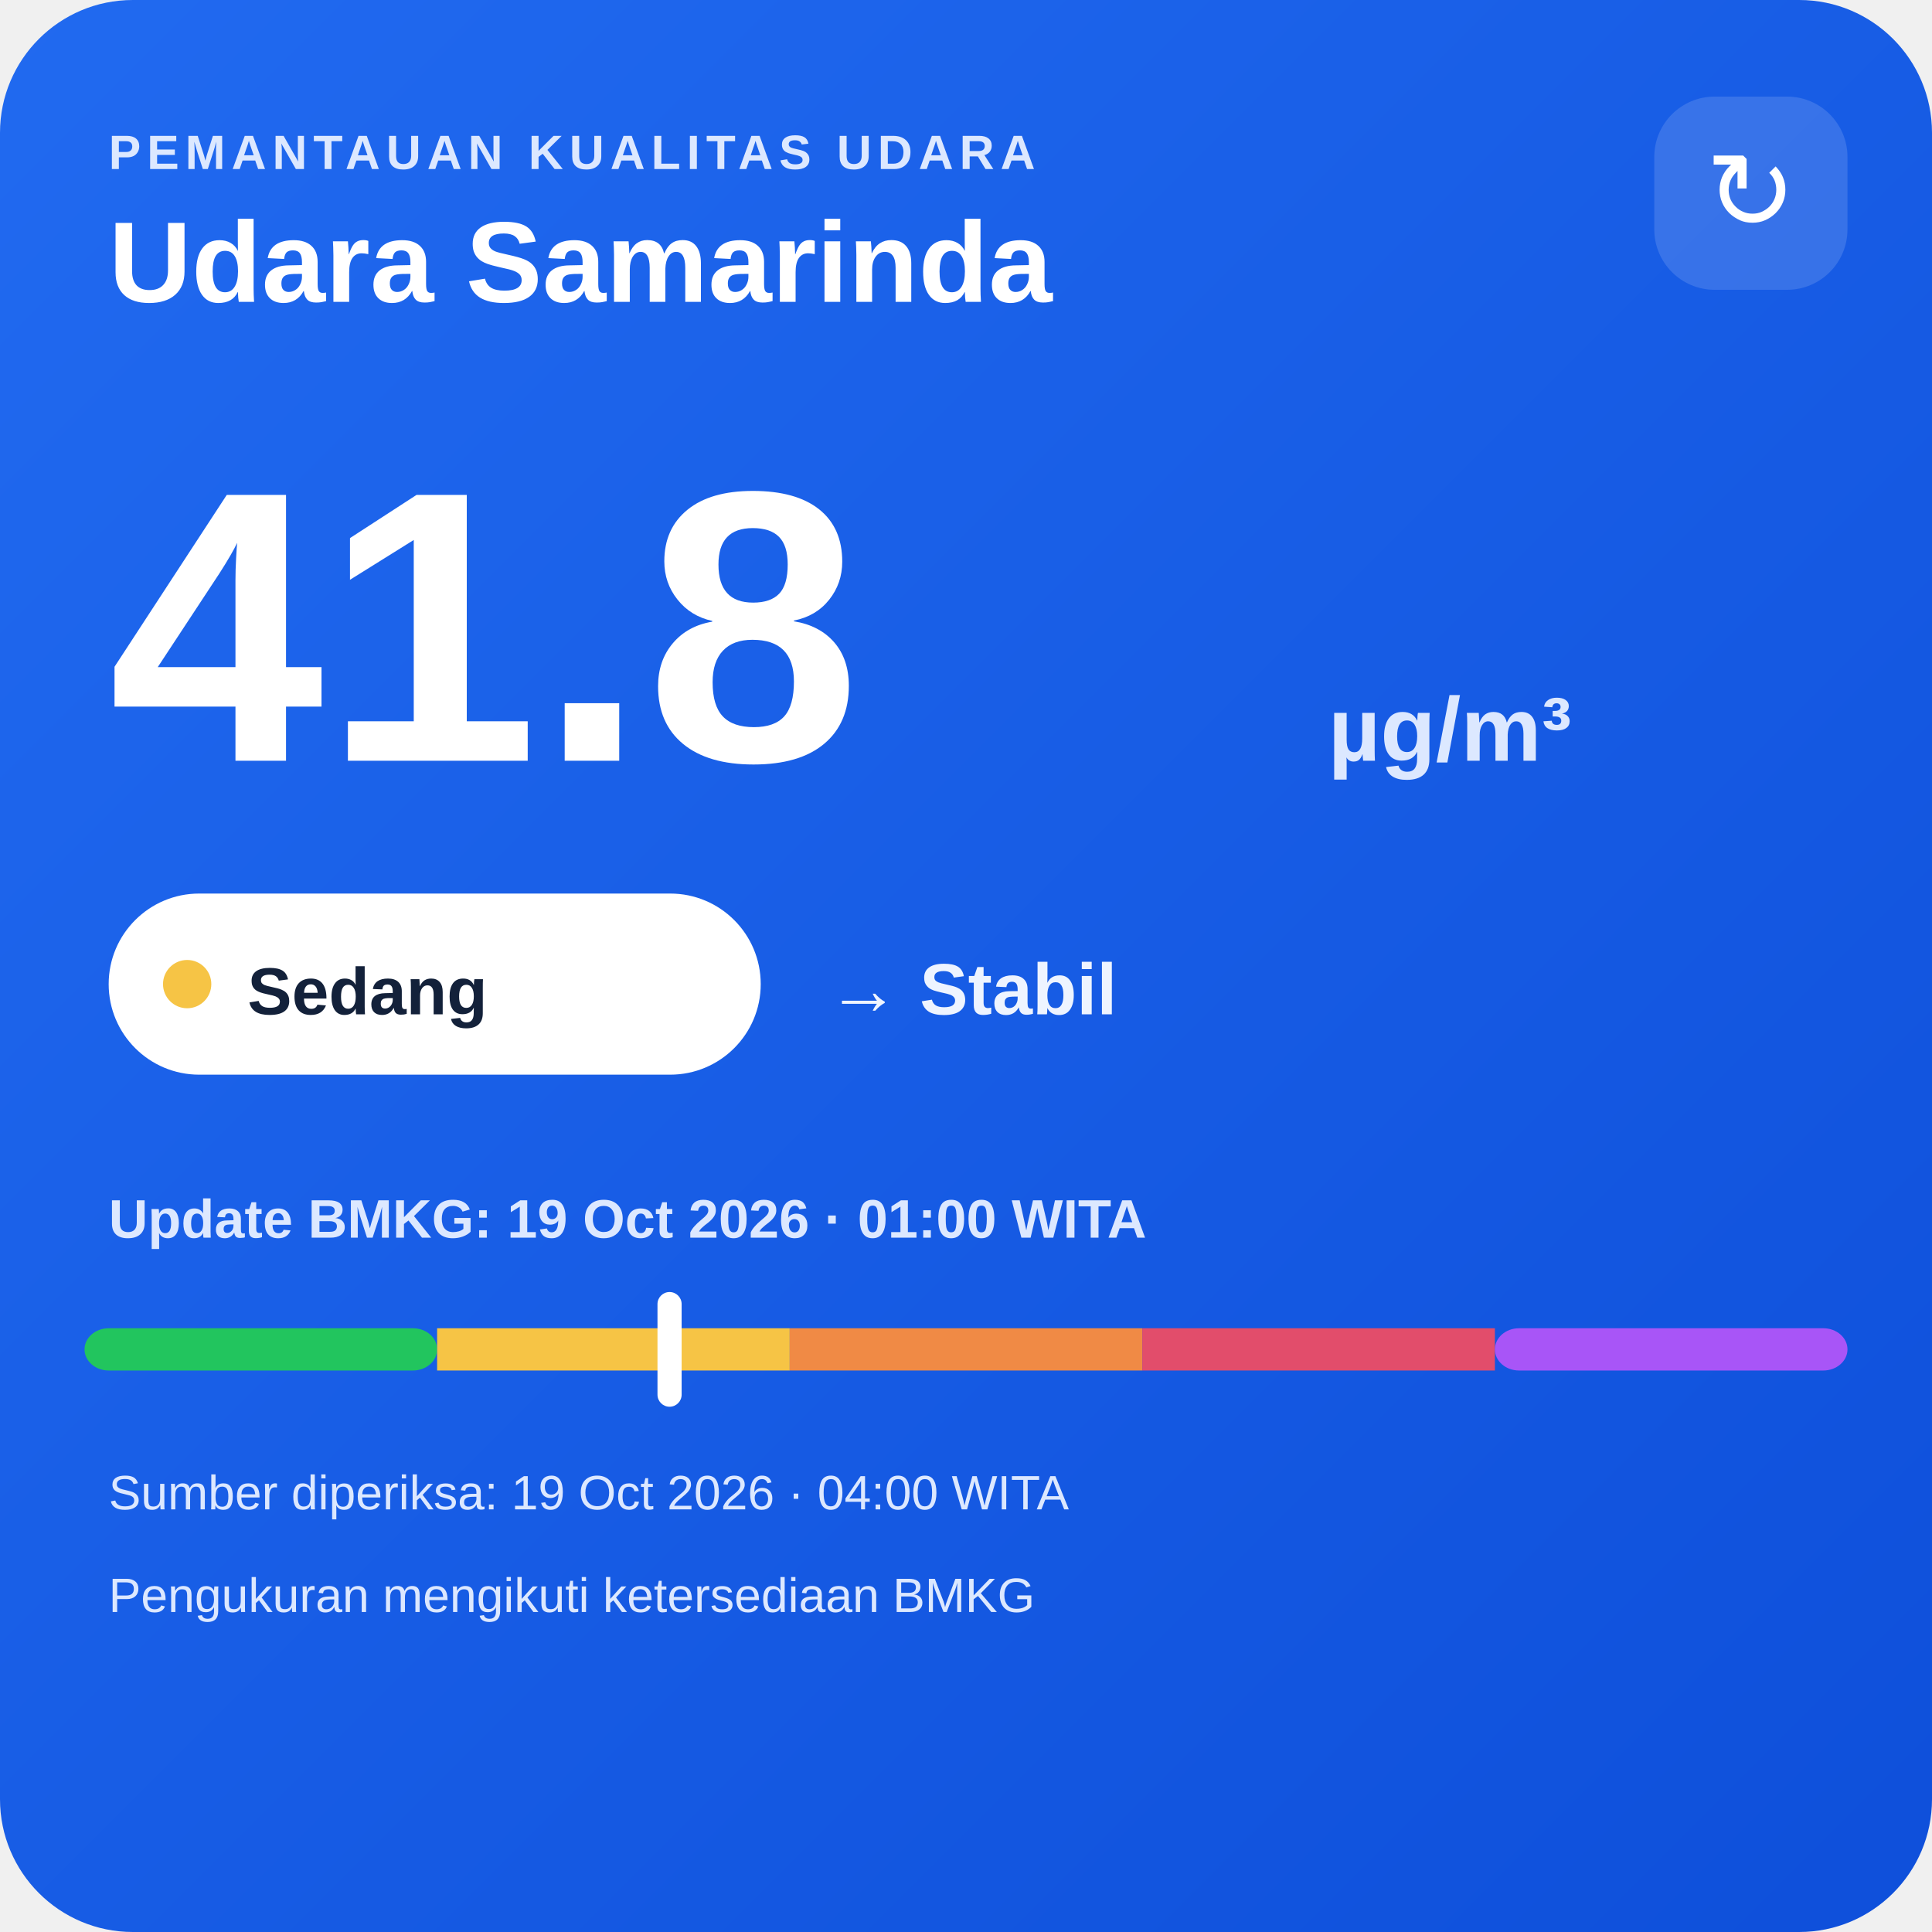
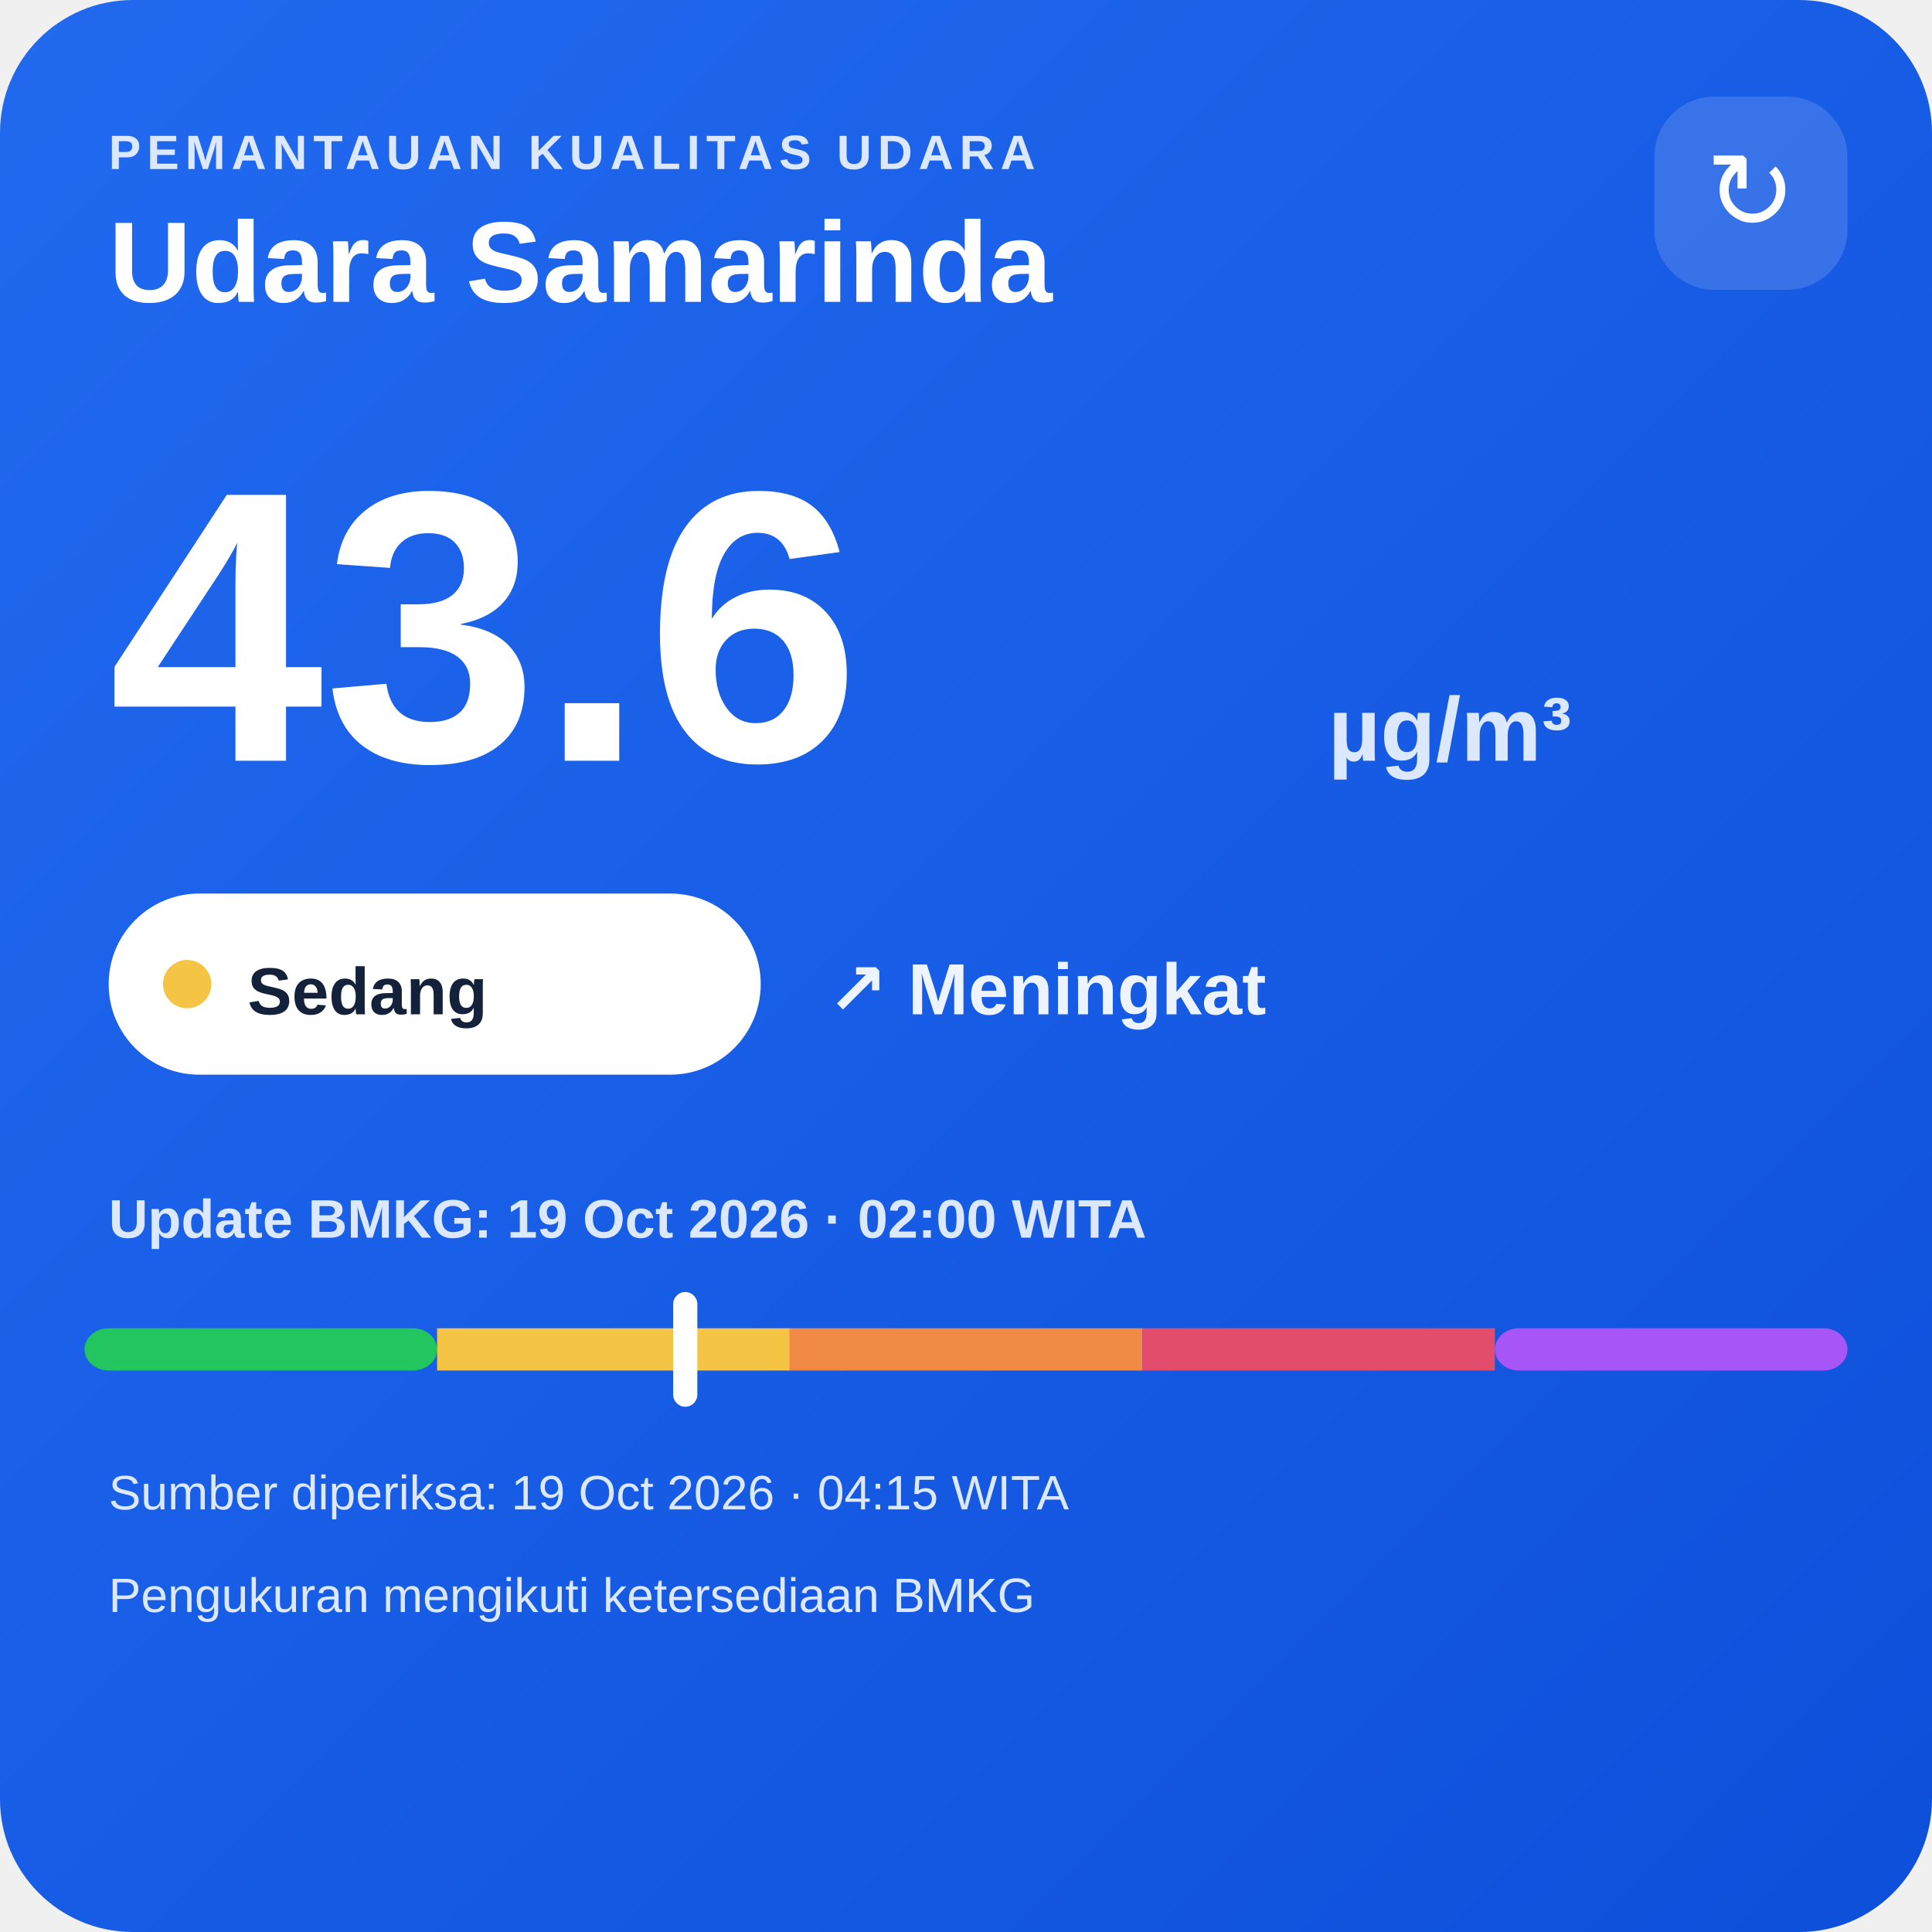
<svg xmlns="http://www.w3.org/2000/svg" width="320" height="320" viewBox="0 0 320 320">
  <defs>
    <linearGradient id="bg" x1="0" y1="0" x2="1" y2="1">
      <stop offset="0" stop-color="#216af0" />
      <stop offset="1" stop-color="#0e4fda" />
    </linearGradient>
  </defs>
  <rect width="320" height="320" rx="22" fill="url(#bg)" />
  <text x="18" y="28" fill="#dce8ff" font-family="Arial,sans-serif" font-size="8" font-weight="700" letter-spacing="1">PEMANTAUAN KUALITAS UDARA</text>
  <text x="18" y="50" fill="#ffffff" font-family="Arial,sans-serif" font-size="19" font-weight="700">Udara Samarinda</text>
  <rect x="274" y="16" width="32" height="32" rx="10" fill="#ffffff" fill-opacity=".14" />
  <text x="290" y="38" text-anchor="middle" fill="#ffffff" font-family="Arial,sans-serif" font-size="18">↻</text>
-   <text x="18" y="126" fill="#ffffff" font-family="Arial,sans-serif" font-size="64" font-weight="800">41.8</text>
+   <text x="18" y="126" fill="#ffffff" font-family="Arial,sans-serif" font-size="64" font-weight="800">43.6</text>
  <text x="220" y="126" fill="#dce8ff" font-family="Arial,sans-serif" font-size="15" font-weight="700">µg/m³</text>
  <rect x="18" y="148" width="108" height="30" rx="15" fill="#ffffff" />
  <circle cx="31" cy="163" r="4" fill="#f6c445" />
  <text x="41" y="168" fill="#13213a" font-family="Arial,sans-serif" font-size="11" font-weight="700">Sedang</text>
-   <text x="137" y="168" fill="#eef4ff" font-family="Arial,sans-serif" font-size="12" font-weight="700">→ Stabil</text>
-   <text x="18" y="205" fill="#dce8ff" font-family="Arial,sans-serif" font-size="9" font-weight="700">Update BMKG: 19 Oct 2026 · 01:00 WITA</text>
+   <text x="137" y="168" fill="#eef4ff" font-family="Arial,sans-serif" font-size="12" font-weight="700">↗ Meningkat</text>
+   <text x="18" y="205" fill="#dce8ff" font-family="Arial,sans-serif" font-size="9" font-weight="700">Update BMKG: 19 Oct 2026 · 02:00 WITA</text>
  <rect x="14" y="220" width="58.4" height="7" rx="4" fill="#22c55e" />
  <rect x="72.4" y="220" width="58.4" height="7" fill="#f6c445" />
  <rect x="130.8" y="220" width="58.4" height="7" fill="#f08a45" />
  <rect x="189.2" y="220" width="58.4" height="7" fill="#e24d6b" />
  <rect x="247.6" y="220" width="58.4" height="7" rx="4" fill="#a855f7" />
-   <rect x="108.9" y="214" width="4" height="19" rx="2" fill="#ffffff" />
-   <text x="18" y="250" fill="#dce8ff" font-family="Arial,sans-serif" font-size="8">Sumber diperiksa: 19 Oct 2026 · 04:00 WITA</text>
+   <rect x="111.5" y="214" width="4" height="19" rx="2" fill="#ffffff" />
+   <text x="18" y="250" fill="#dce8ff" font-family="Arial,sans-serif" font-size="8">Sumber diperiksa: 19 Oct 2026 · 04:15 WITA</text>
  <text x="18" y="267" fill="#dce8ff" font-family="Arial,sans-serif" font-size="8">Pengukuran mengikuti ketersediaan BMKG</text>
</svg>
